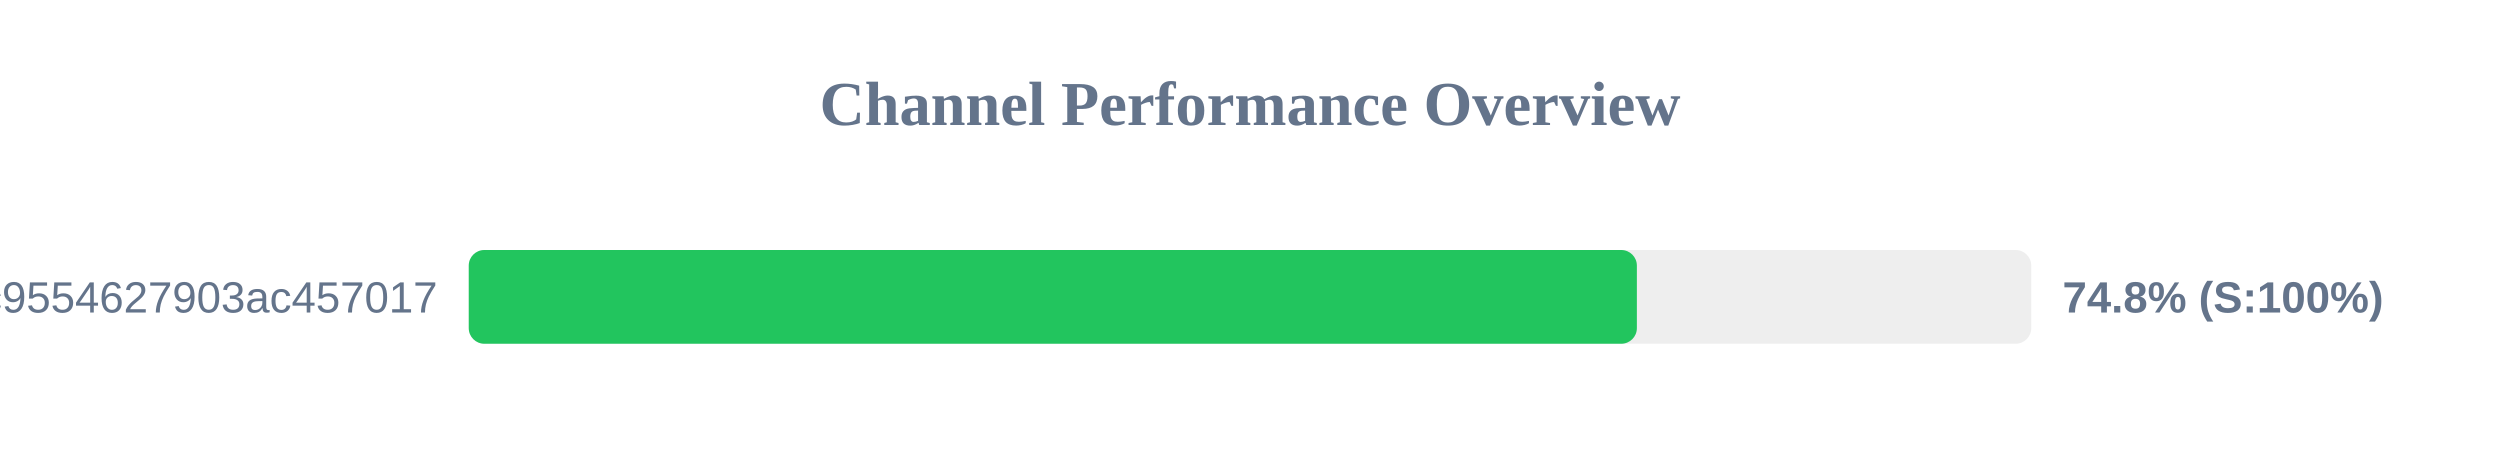
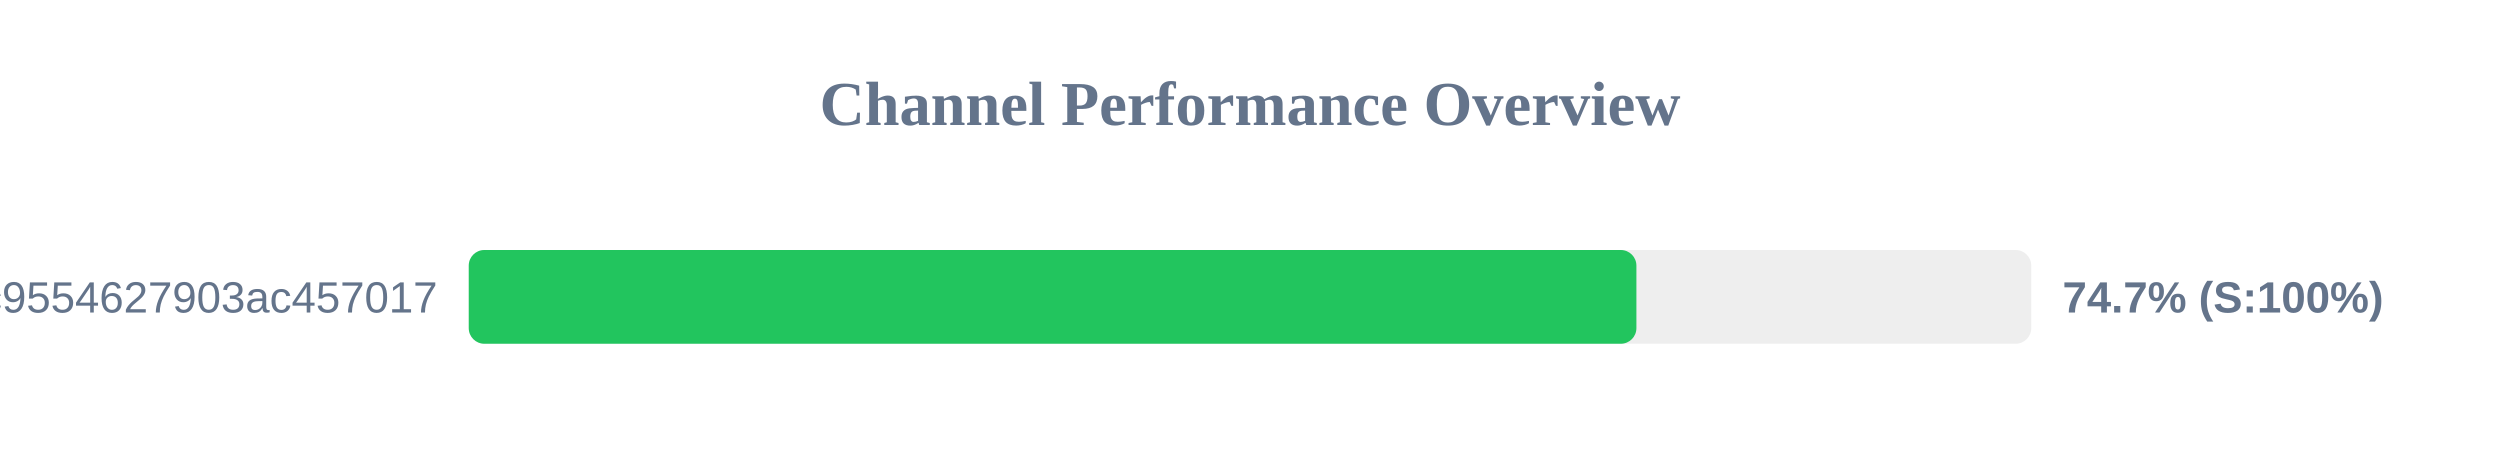
<svg xmlns="http://www.w3.org/2000/svg" width="800" height="150" version="1.1">
  <style>
        .row { font: 14px Arial; fill: #64748b; }
        .score { font: bold 14px Arial; fill: #64748b; }
    </style>
  <text x="400" y="40" text-anchor="middle" font-size="20px" font-weight="bold" fill="#64748b">Channel Performance Overview</text>
  <rect x="150" y="80" width="500" height="30" fill="#eee" rx="5" />
-   <rect x="150" y="80" width="373.8" height="30" fill="#22c55e" rx="5" />
+   <rect x="150" y="80" width="373.65" height="30" fill="#22c55e" rx="5" />
  <text x="140" y="100" text-anchor="end" class="row">df59a298161efc9554627903ac457017</text>
-   <text x="660" y="100" text-anchor="start" class="score">74.8% (S:100%)</text>
+   <text x="660" y="100" text-anchor="start" class="score">74.7% (S:100%)</text>
</svg>
